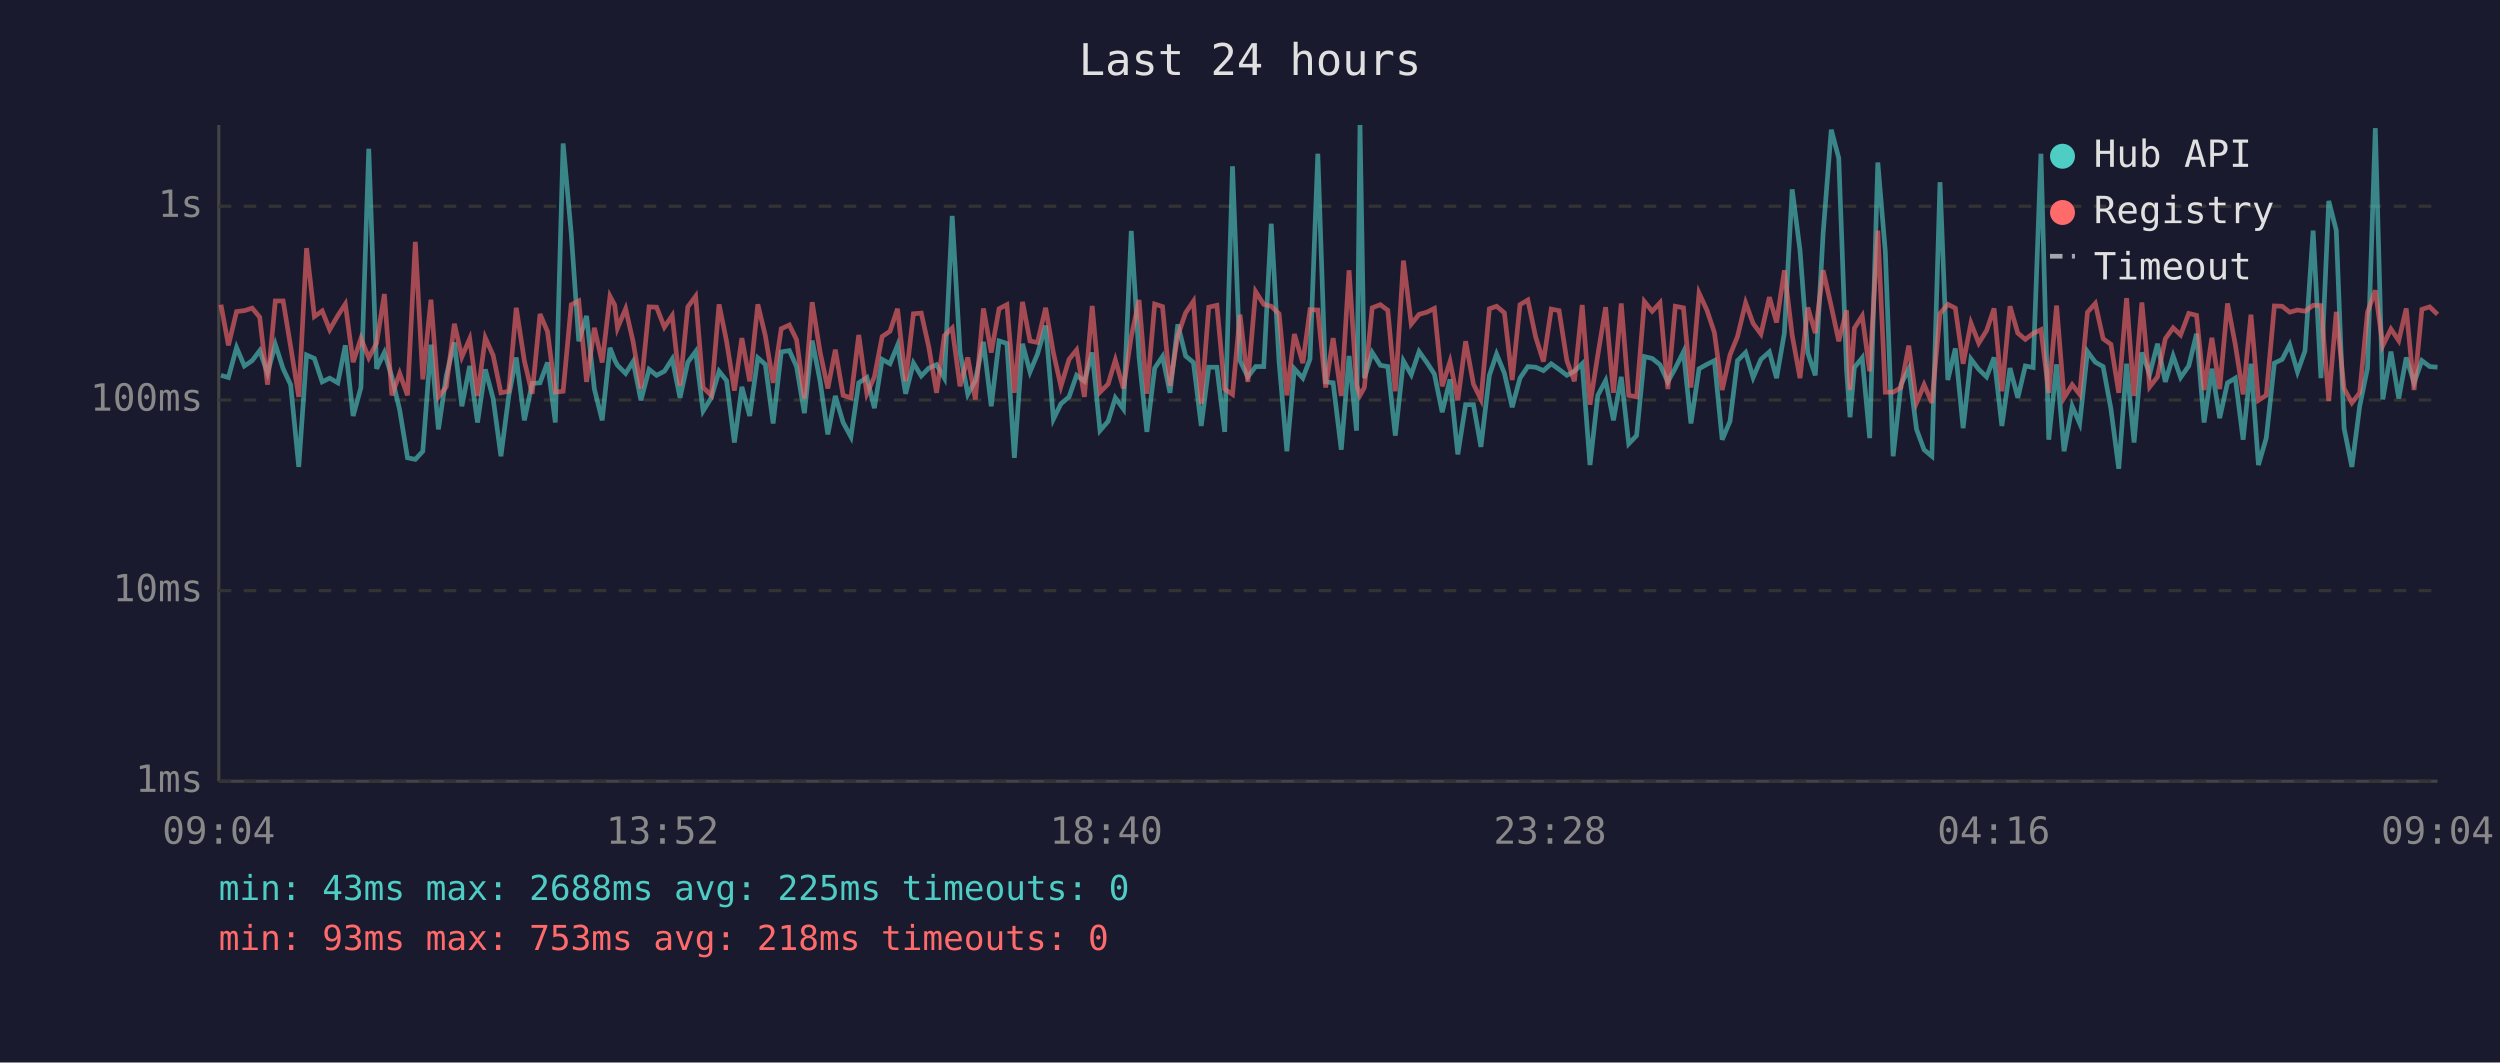
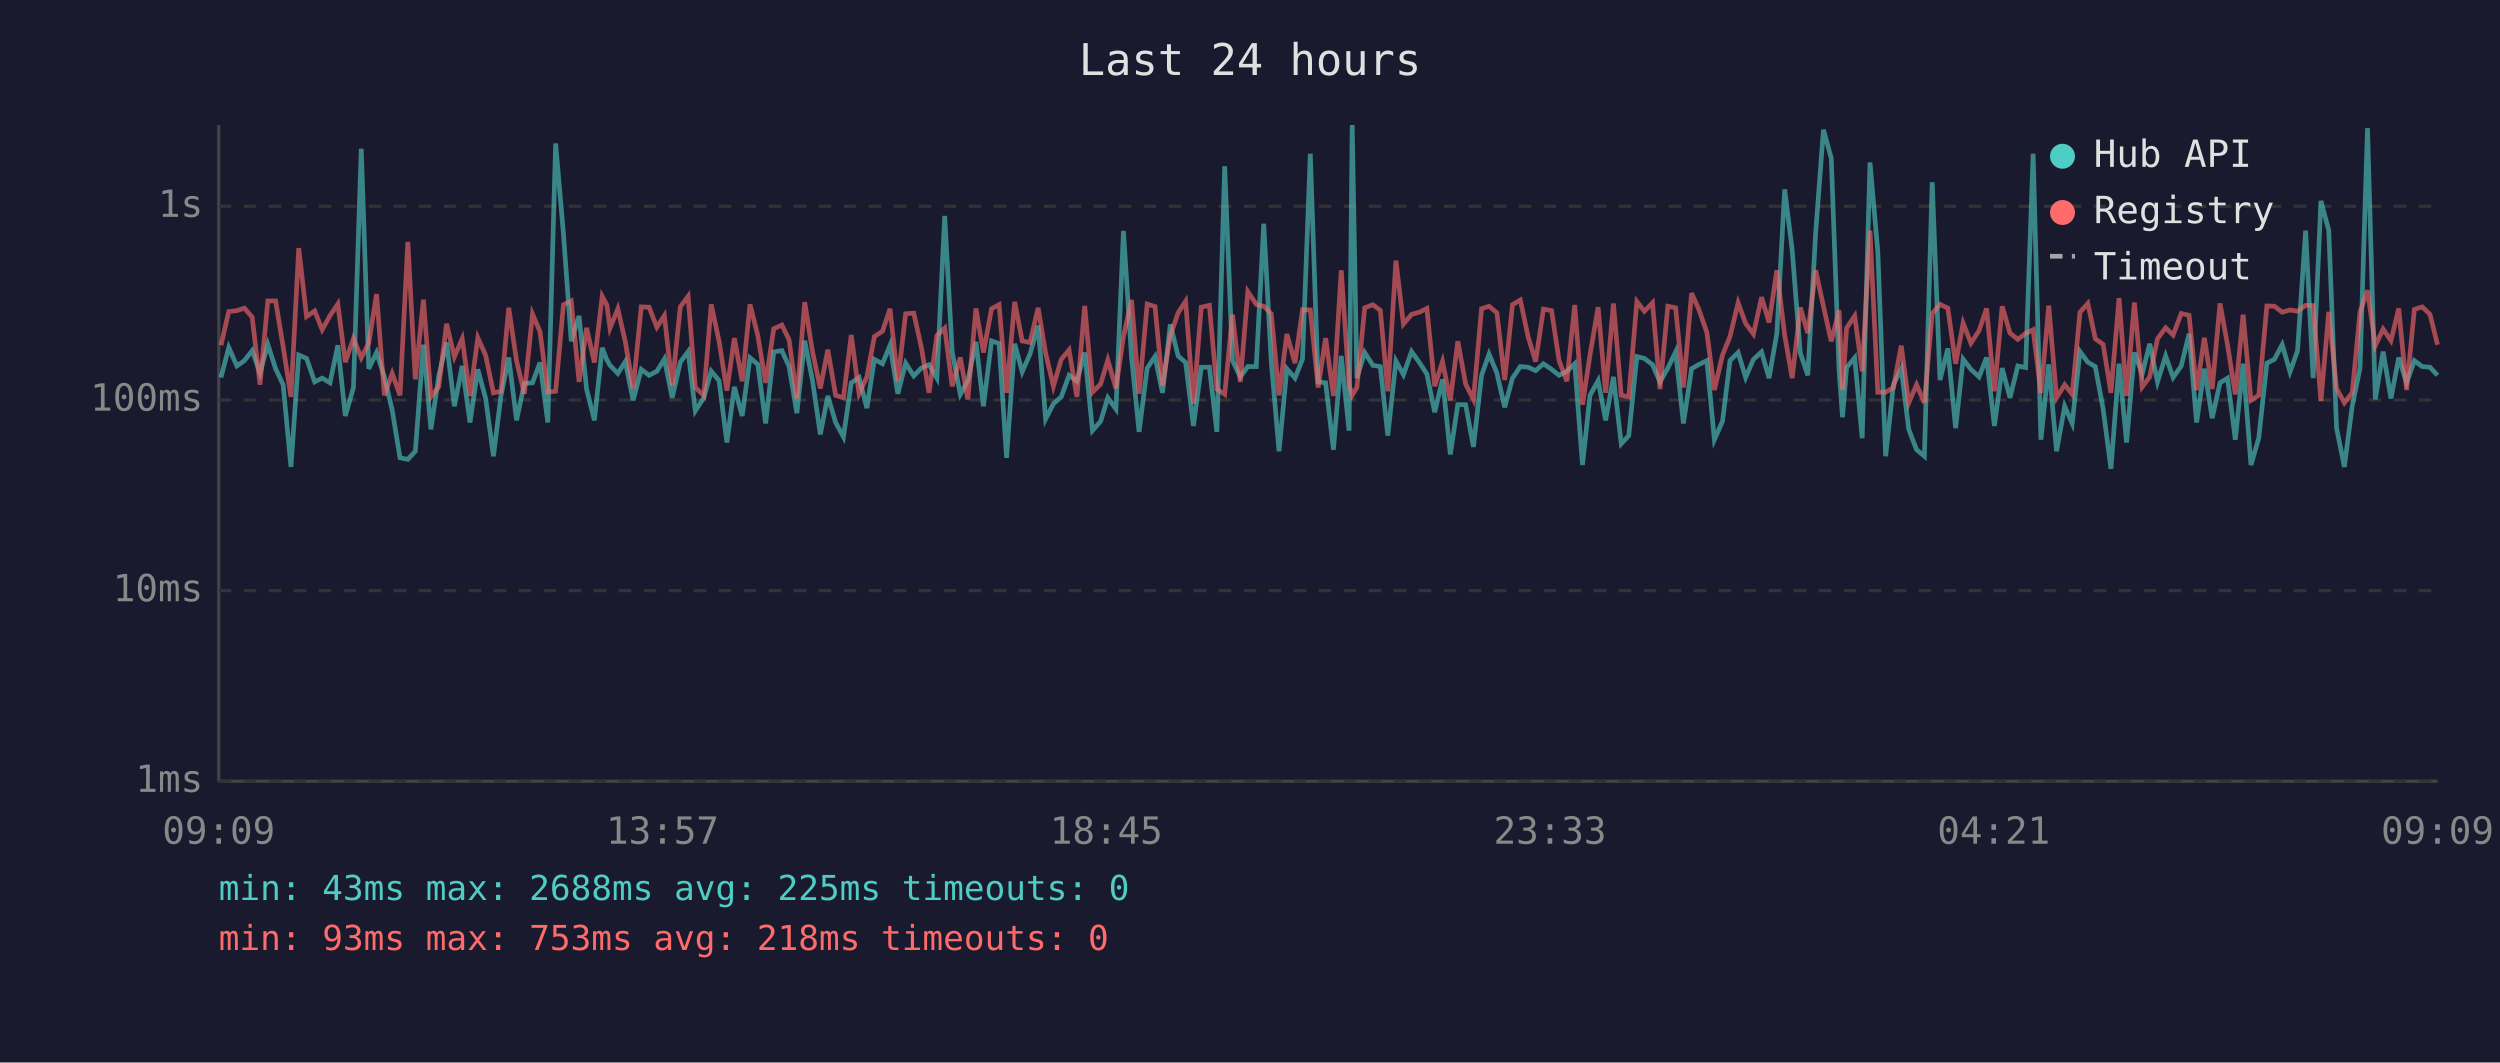
<svg xmlns="http://www.w3.org/2000/svg" viewBox="0 0 800 340" font-family="monospace" font-size="12">
  <rect width="800" height="340" fill="#1a1a2e" />
  <text x="400" y="24" fill="#e0e0e0" font-size="14" text-anchor="middle">Last 24 hours</text>
  <line x1="70" y1="40" x2="70" y2="250" stroke="#444" stroke-width="1" />
  <line x1="70" y1="250" x2="780" y2="250" stroke="#444" stroke-width="1" />
  <line x1="70" y1="250" x2="780" y2="250" stroke="#333" stroke-width="1" stroke-dasharray="4" />
  <text x="65" y="250" fill="#888" text-anchor="end" dominant-baseline="middle">1ms</text>
  <line x1="70" y1="189" x2="780" y2="189" stroke="#333" stroke-width="1" stroke-dasharray="4" />
  <text x="65" y="189" fill="#888" text-anchor="end" dominant-baseline="middle">10ms</text>
  <line x1="70" y1="128" x2="780" y2="128" stroke="#333" stroke-width="1" stroke-dasharray="4" />
  <text x="65" y="128" fill="#888" text-anchor="end" dominant-baseline="middle">100ms</text>
  <line x1="70" y1="66" x2="780" y2="66" stroke="#333" stroke-width="1" stroke-dasharray="4" />
  <text x="65" y="66" fill="#888" text-anchor="end" dominant-baseline="middle">1s</text>
-   <text x="70" y="270" fill="#888" text-anchor="middle">09:04</text>
-   <text x="212" y="270" fill="#888" text-anchor="middle">13:52</text>
-   <text x="354" y="270" fill="#888" text-anchor="middle">18:40</text>
-   <text x="496" y="270" fill="#888" text-anchor="middle">23:28</text>
-   <text x="638" y="270" fill="#888" text-anchor="middle">04:16</text>
-   <text x="780" y="270" fill="#888" text-anchor="middle">09:04</text>
-   <polyline points="70.7,120.1 73.1,120.8 75.7,111.2 78.2,117.1 80.7,115.4 83.1,112.2 85.6,119.4 88.1,110.2 90.6,118.0 93.0,123.1 95.6,149.4 98.1,113.6 100.6,114.7 103.1,122.2 105.5,121.0 108.1,122.5 110.5,110.5 113.0,133.1 115.5,124.0 118.0,47.6 120.5,118.0 123.0,112.8 125.4,120.6 127.9,131.2 130.4,146.5 132.9,147.0 135.3,144.4 137.9,110.3 140.3,137.4 142.8,120.3 145.4,109.6 147.8,130.0 150.3,117.1 152.8,135.2 155.3,118.2 157.8,127.5 160.3,146.0 162.8,126.7 165.2,114.4 167.8,134.5 170.3,122.7 172.8,122.5 175.2,116.0 177.7,135.2 180.2,45.9 182.8,74.8 185.2,109.2 187.7,101.1 190.2,124.5 192.7,134.5 195.2,111.3 196.7,115.2 197.6,116.9 200.2,119.5 202.6,115.7 205.1,128.1 207.7,118.2 210.1,120.1 212.6,118.8 215.1,114.9 217.6,127.3 220.1,115.9 222.6,112.5 225.0,131.5 227.6,127.3 230.1,118.8 232.5,121.8 235.0,141.6 237.4,123.8 239.9,133.1 242.5,114.5 244.9,116.6 247.4,135.5 250.0,112.6 252.6,112.2 254.9,117.3 257.4,132.2 259.9,109.0 262.4,121.8 264.9,139.0 267.3,126.7 269.8,135.2 272.3,139.8 274.8,122.5 277.4,120.8 279.8,130.6 282.3,115.0 284.8,116.4 287.2,110.5 289.8,126.0 292.3,116.2 294.8,120.3 297.2,117.8 299.7,116.7 302.2,121.0 304.7,69.1 307.2,112.6 309.7,126.2 312.1,121.8 314.7,109.4 317.2,130.0 319.7,109.1 322.2,109.9 324.6,146.5 327.2,110.0 329.6,119.0 332.0,113.3 334.6,104.2 337.1,134.1 339.5,129.2 342.1,127.0 344.5,120.1 347.0,122.0 349.5,112.8 352.0,137.8 354.6,134.8 356.9,127.3 359.5,130.9 362.0,73.9 364.5,114.4 367.0,138.2 369.5,117.8 372.0,114.1 374.4,125.7 376.9,103.8 379.4,113.9 381.9,116.0 384.4,136.3 386.8,117.5 389.4,117.5 391.9,138.2 394.4,53.2 396.8,115.4 399.3,120.6 401.8,117.3 404.4,117.3 406.8,71.6 409.3,115.7 411.8,144.4 414.2,118.0 416.9,121.0 419.2,114.9 421.7,49.2 424.2,122.2 426.6,122.5 429.2,143.9 431.7,113.9 434.1,137.8 435.2,40.0 436.6,121.0 439.1,112.8 441.7,116.9 444.1,117.3 446.5,139.4 449.1,115.5 451.6,119.9 454.1,112.5 456.6,116.0 459.0,119.7 461.5,131.9 464.0,121.4 466.5,145.4 469.0,129.5 471.5,129.5 473.9,143.0 476.6,120.1 478.9,113.3 481.4,119.4 483.9,130.3 486.4,121.0 488.9,117.3 491.4,117.5 493.9,118.6 496.4,116.4 498.9,118.2 501.4,120.1 503.8,118.8 506.3,116.4 508.8,148.8 511.3,126.5 513.8,121.8 516.3,134.5 518.8,120.6 521.2,142.0 523.7,139.4 526.2,114.1 528.7,114.7 531.2,116.7 533.7,122.2 536.1,117.8 538.7,112.6 541.1,135.5 543.7,118.0 546.2,116.6 548.6,115.4 551.1,140.7 553.6,134.8 556.0,115.4 558.6,112.8 561.0,120.8 563.5,115.0 566.2,112.6 568.5,121.0 571.0,106.6 573.5,60.6 576.0,80.1 578.5,113.0 580.9,120.1 583.4,74.7 586.0,41.5 588.4,50.6 590.9,118.4 592.0,133.5 593.4,117.6 595.9,114.5 598.3,140.2 600.9,52.0 603.3,80.5 605.8,146.0 608.3,123.1 610.8,118.0 613.3,137.4 615.7,143.9 618.2,146.0 620.8,58.3 623.3,121.6 625.7,111.5 628.2,137.0 630.7,114.9 633.2,118.2 635.7,120.6 638.1,114.4 640.6,136.3 643.2,117.8 645.7,127.3 648.1,117.1 650.6,117.6 653.1,49.2 655.6,140.7 658.1,116.6 660.5,144.4 663.1,130.0 665.5,135.5 668.0,112.5 670.5,115.9 673.0,117.3 675.5,130.9 678.0,150.0 680.5,116.4 682.9,141.6 685.4,112.8 687.9,119.7 690.4,110.0 692.9,122.2 695.4,113.9 697.8,120.8 700.4,117.1 702.9,106.8 705.3,135.2 707.8,118.0 710.3,133.8 712.8,122.5 715.3,121.0 717.8,140.7 720.3,116.4 722.7,148.8 725.2,140.2 727.8,116.2 730.3,115.0 732.7,110.3 735.2,119.0 737.6,112.3 740.2,73.8 742.7,121.0 745.2,64.3 747.6,73.7 750.1,137.0 752.6,149.4 755.1,130.0 757.6,117.8 760.1,41.0 762.5,127.8 765.1,112.5 767.6,127.5 770.0,114.4 772.5,122.5 775.0,115.4 777.5,117.3 780.0,117.5" fill="none" stroke="#4ecdc4" stroke-width="1.5" opacity="0.6" />
-   <polyline points="70.7,97.5 73.1,110.5 75.7,99.7 78.2,99.4 80.7,98.6 83.1,101.5 85.6,123.1 88.1,96.3 90.6,96.3 93.0,110.9 95.6,127.0 98.1,79.4 100.6,101.3 103.1,99.5 105.5,105.5 108.1,101.0 110.5,97.3 113.0,115.9 115.5,108.3 118.0,114.5 120.5,109.8 123.0,94.1 125.4,126.5 127.9,119.5 130.4,126.5 132.9,77.4 135.3,121.4 137.9,95.9 140.3,127.0 142.8,123.8 145.4,103.6 147.8,114.2 150.3,108.4 152.8,126.7 155.3,108.1 157.8,113.7 160.3,125.7 162.8,125.2 165.2,98.5 167.8,115.5 170.3,126.0 172.8,100.5 175.2,106.1 177.7,125.5 180.2,125.2 182.8,97.5 185.2,96.3 187.7,122.2 190.2,104.9 192.7,116.0 195.2,94.8 196.7,97.6 197.6,105.0 200.2,98.8 202.6,109.4 205.1,124.3 207.7,98.2 210.1,98.3 212.6,104.7 215.1,101.0 217.6,123.4 220.1,98.2 222.6,94.8 225.0,124.0 227.6,126.5 230.1,97.4 232.5,109.2 235.0,125.0 237.4,108.2 239.9,122.0 242.5,97.4 244.9,107.4 247.4,122.5 250.0,105.2 252.6,104.0 254.9,108.7 257.4,127.5 259.9,96.7 262.4,112.5 264.9,124.3 267.3,111.9 269.8,126.5 272.3,127.3 274.8,107.2 277.4,126.0 279.8,120.6 282.3,107.7 284.8,106.0 287.2,98.8 289.8,122.0 292.3,100.4 294.8,100.2 297.2,111.0 299.7,125.7 302.2,107.4 304.7,105.0 307.2,123.6 309.7,114.4 312.1,127.8 314.7,98.7 317.2,112.8 319.7,98.8 322.2,97.5 324.6,125.7 327.2,96.6 329.6,109.1 332.0,109.6 334.6,98.5 337.1,113.0 339.5,123.6 342.1,115.0 344.5,112.0 347.0,127.0 349.5,97.9 352.0,125.5 354.6,122.9 356.9,115.2 359.5,124.3 362.0,107.7 364.5,96.0 367.0,126.0 369.5,97.3 372.0,98.1 374.4,123.4 376.9,107.4 379.4,100.1 381.9,96.4 384.4,129.2 386.8,98.3 389.4,97.7 391.9,124.5 394.4,126.2 396.8,100.7 399.3,122.2 401.8,93.3 404.4,97.4 406.8,98.0 409.3,100.4 411.8,126.5 414.2,106.9 416.9,116.2 419.2,99.1 421.7,99.2 424.2,124.0 426.6,108.2 429.2,126.7 431.7,86.5 434.1,123.1 435.2,126.5 436.6,124.0 439.1,98.5 441.7,97.5 444.1,99.3 446.5,125.2 449.1,83.4 451.6,103.7 454.1,100.6 456.6,99.9 459.0,98.7 461.5,123.6 464.0,115.7 466.5,128.1 469.0,109.2 471.5,122.9 473.9,127.8 476.6,98.8 478.9,98.0 481.4,100.1 483.9,121.6 486.4,97.5 488.9,96.0 491.4,107.8 493.9,115.7 496.4,98.9 498.9,99.4 501.4,115.4 503.8,122.0 506.3,97.6 508.8,129.5 511.3,113.6 513.8,98.3 516.3,125.7 518.8,97.1 521.2,126.5 523.7,127.0 526.2,96.5 528.7,99.6 531.2,96.9 533.7,124.5 536.1,98.0 538.7,98.5 541.1,124.0 543.7,93.8 546.2,99.2 548.6,106.4 551.1,124.8 553.6,113.6 556.0,107.7 558.6,96.9 561.0,103.5 563.5,106.9 566.2,95.1 568.5,103.2 571.0,86.5 573.5,107.3 576.0,121.0 578.5,98.4 580.9,106.6 583.4,86.5 586.0,98.0 588.4,109.2 590.9,99.3 592.0,124.8 593.4,105.0 595.9,101.1 598.3,118.8 600.9,73.8 603.3,125.5 605.8,125.5 608.3,124.0 610.8,110.6 613.3,128.9 615.7,123.1 618.2,128.9 620.8,100.3 623.3,97.4 625.7,98.6 628.2,116.4 630.7,103.4 633.2,109.8 635.7,105.8 638.1,98.7 640.6,125.2 643.2,98.0 645.7,106.6 648.1,108.6 650.6,106.7 653.1,105.5 655.6,125.7 658.1,97.8 660.5,127.3 663.1,123.1 665.5,126.2 668.0,99.9 670.5,97.1 673.0,108.4 675.5,110.2 678.0,125.7 680.5,95.4 682.9,126.7 685.4,96.8 687.9,123.8 690.4,120.6 692.9,108.4 695.4,104.9 697.8,107.2 700.4,100.3 702.9,100.9 705.3,124.8 707.8,108.1 710.3,124.5 712.8,97.1 715.3,110.3 717.8,126.2 720.3,100.7 722.7,128.1 725.2,126.5 727.8,97.9 730.3,98.0 732.7,99.9 735.2,99.2 737.6,99.6 740.2,97.7 742.7,97.8 745.2,128.3 747.6,99.8 750.1,124.3 752.6,128.9 755.1,125.7 757.6,99.9 760.1,92.9 762.5,110.6 765.1,105.3 767.6,109.0 770.0,98.7 772.5,124.8 775.0,99.0 777.5,98.2 780.0,100.6" fill="none" stroke="#ff6b6b" stroke-width="1.5" opacity="0.6" />
+   <text x="70" y="270" fill="#888" text-anchor="middle">09:09</text>
+   <text x="212" y="270" fill="#888" text-anchor="middle">13:57</text>
+   <text x="354" y="270" fill="#888" text-anchor="middle">18:45</text>
+   <text x="496" y="270" fill="#888" text-anchor="middle">23:33</text>
+   <text x="638" y="270" fill="#888" text-anchor="middle">04:21</text>
+   <text x="780" y="270" fill="#888" text-anchor="middle">09:09</text>
+   <polyline points="70.7,120.8 73.2,111.2 75.8,117.1 78.2,115.4 80.7,112.2 83.2,119.4 85.7,110.2 88.2,118.0 90.6,123.1 93.1,149.4 95.6,113.6 98.1,114.7 100.7,122.2 103.1,121.0 105.6,122.5 108.1,110.5 110.5,133.1 113.1,124.0 115.6,47.6 118.0,118.0 120.5,112.8 123.0,120.6 125.5,131.2 128.0,146.5 130.5,147.0 132.9,144.4 135.5,110.3 137.9,137.4 140.4,120.3 142.9,109.6 145.4,130.0 147.9,117.1 150.4,135.2 152.9,118.2 155.4,127.5 157.9,146.0 160.3,126.7 162.8,114.4 165.3,134.5 167.8,122.7 170.4,122.5 172.8,116.0 175.3,135.2 177.8,45.9 180.3,74.8 182.8,109.2 185.3,101.1 187.7,124.5 190.2,134.5 192.7,111.3 194.2,115.2 195.2,116.9 197.7,119.5 200.1,115.7 202.6,128.1 205.2,118.2 207.7,120.1 210.2,118.8 212.6,114.9 215.1,127.3 217.7,115.9 220.2,112.5 222.5,131.5 225.2,127.3 227.6,118.8 230.1,121.8 232.6,141.6 235.0,123.8 237.5,133.1 240.0,114.5 242.5,116.6 245.0,135.5 247.6,112.6 250.2,112.2 252.5,117.3 255.0,132.2 257.5,109.0 260.0,121.8 262.5,139.0 264.9,126.7 267.4,135.2 269.9,139.8 272.4,122.5 274.9,120.8 277.4,130.6 279.8,115.0 282.4,116.4 284.8,110.5 287.3,126.0 289.8,116.2 292.4,120.3 294.8,117.8 297.3,116.7 299.8,121.0 302.3,69.1 304.7,112.6 307.3,126.2 309.7,121.8 312.3,109.4 314.7,130.0 317.3,109.1 319.7,109.9 322.1,146.5 324.7,110.0 327.1,119.0 329.6,113.3 332.2,104.2 334.6,134.1 337.1,129.2 339.6,127.0 342.1,120.1 344.6,122.0 347.1,112.8 349.6,137.8 352.2,134.8 354.5,127.3 357.1,130.9 359.5,73.9 362.1,114.4 364.5,138.2 367.1,117.8 369.6,114.1 372.0,125.7 374.5,103.8 377.0,113.9 379.4,116.0 381.9,136.3 384.4,117.5 387.0,117.5 389.4,138.2 391.9,53.2 394.4,115.4 396.9,120.6 399.3,117.3 402.0,117.3 404.4,71.6 406.8,115.7 409.3,144.4 411.8,118.0 414.4,121.0 416.8,114.9 419.3,49.2 421.8,122.2 424.2,122.5 426.7,143.9 429.2,113.9 431.7,137.8 432.7,40.0 434.2,121.0 436.7,112.8 439.3,116.9 441.7,117.3 444.1,139.4 446.7,115.5 449.1,119.9 451.7,112.5 454.2,116.0 456.6,119.7 459.1,131.9 461.6,121.4 464.1,145.4 466.5,129.5 469.0,129.5 471.5,143.0 474.1,120.1 476.5,113.3 479.0,119.4 481.5,130.3 484.0,121.0 486.5,117.3 489.0,117.5 491.4,118.6 493.9,116.4 496.5,118.2 498.9,120.1 501.4,118.8 503.9,116.4 506.4,148.8 508.8,126.5 511.4,121.8 513.8,134.5 516.3,120.6 518.8,142.0 521.2,139.4 523.8,114.1 526.2,114.7 528.8,116.7 531.2,122.2 533.7,117.8 536.2,112.6 538.7,135.5 541.3,118.0 543.7,116.6 546.2,115.4 548.6,140.7 551.2,134.8 553.6,115.4 556.2,112.8 558.6,120.8 561.1,115.0 563.7,112.6 566.1,121.0 568.6,106.6 571.1,60.6 573.5,80.1 576.1,113.0 578.5,120.1 581.0,74.7 583.5,41.5 586.0,50.6 588.5,118.4 589.6,133.5 590.9,117.6 593.5,114.5 595.9,140.2 598.4,52.0 600.9,80.5 603.4,146.0 605.9,123.1 608.4,118.0 610.8,137.4 613.3,143.9 615.8,146.0 618.3,58.3 620.8,121.6 623.3,111.5 625.8,137.0 628.2,114.9 630.7,118.2 633.3,120.6 635.7,114.4 638.2,136.3 640.7,117.8 643.2,127.3 645.7,117.1 648.2,117.6 650.6,49.2 653.1,140.7 655.6,116.6 658.1,144.4 660.7,130.0 663.1,135.5 665.6,112.5 668.1,115.9 670.5,117.3 673.0,130.9 675.5,150.0 678.1,116.4 680.5,141.6 683.0,112.8 685.5,119.7 687.9,110.0 690.4,122.2 693.0,113.9 695.4,120.8 698.0,117.1 700.5,106.8 702.9,135.2 705.4,118.0 707.9,133.8 710.4,122.5 712.8,121.0 715.3,140.7 717.8,116.4 720.3,148.8 722.8,140.2 725.4,116.2 727.8,115.0 730.3,110.3 732.8,119.0 735.2,112.3 737.8,73.8 740.2,121.0 742.7,64.3 745.2,73.7 747.7,137.0 750.2,149.4 752.7,130.0 755.2,117.8 757.6,41.0 760.1,127.8 762.6,112.5 765.1,127.5 767.6,114.4 770.1,122.5 772.6,115.4 775.1,117.3 777.6,117.5 780.0,120.1" fill="none" stroke="#4ecdc4" stroke-width="1.5" opacity="0.6" />
+   <polyline points="70.7,110.5 73.2,99.7 75.8,99.4 78.2,98.6 80.7,101.5 83.2,123.1 85.7,96.3 88.2,96.3 90.6,110.9 93.1,127.0 95.6,79.4 98.1,101.3 100.7,99.5 103.1,105.5 105.6,101.0 108.1,97.3 110.5,115.9 113.1,108.3 115.6,114.5 118.0,109.8 120.5,94.1 123.0,126.5 125.5,119.5 128.0,126.5 130.5,77.4 132.9,121.4 135.5,95.9 137.9,127.0 140.4,123.8 142.9,103.6 145.4,114.2 147.9,108.4 150.4,126.7 152.9,108.1 155.4,113.7 157.9,125.7 160.3,125.2 162.8,98.5 165.3,115.5 167.8,126.0 170.4,100.5 172.8,106.1 175.3,125.5 177.8,125.2 180.3,97.5 182.8,96.3 185.3,122.2 187.7,104.9 190.2,116.0 192.7,94.8 194.2,97.6 195.2,105.0 197.7,98.8 200.1,109.4 202.6,124.3 205.2,98.2 207.7,98.3 210.2,104.7 212.6,101.0 215.1,123.4 217.7,98.2 220.2,94.8 222.5,124.0 225.2,126.5 227.6,97.4 230.1,109.2 232.6,125.0 235.0,108.2 237.5,122.0 240.0,97.4 242.5,107.4 245.0,122.5 247.6,105.2 250.2,104.0 252.5,108.7 255.0,127.5 257.5,96.7 260.0,112.5 262.5,124.3 264.9,111.9 267.4,126.5 269.9,127.3 272.4,107.2 274.9,126.0 277.4,120.6 279.8,107.7 282.4,106.0 284.8,98.8 287.3,122.0 289.8,100.4 292.4,100.2 294.8,111.0 297.3,125.7 299.8,107.4 302.3,105.0 304.7,123.6 307.3,114.4 309.7,127.8 312.3,98.7 314.7,112.8 317.3,98.8 319.7,97.5 322.1,125.7 324.7,96.6 327.1,109.1 329.6,109.6 332.2,98.5 334.6,113.0 337.1,123.6 339.6,115.0 342.1,112.0 344.6,127.0 347.1,97.9 349.6,125.5 352.2,122.9 354.5,115.2 357.1,124.3 359.5,107.7 362.1,96.0 364.5,126.0 367.1,97.3 369.6,98.1 372.0,123.4 374.5,107.4 377.0,100.1 379.4,96.4 381.9,129.2 384.4,98.3 387.0,97.7 389.4,124.5 391.9,126.2 394.4,100.7 396.9,122.2 399.3,93.3 402.0,97.4 404.4,98.0 406.8,100.4 409.3,126.5 411.8,106.9 414.4,116.2 416.8,99.1 419.3,99.2 421.8,124.0 424.2,108.2 426.7,126.7 429.2,86.5 431.7,123.1 432.7,126.5 434.2,124.0 436.7,98.5 439.3,97.5 441.7,99.3 444.1,125.2 446.7,83.4 449.1,103.7 451.7,100.6 454.2,99.9 456.6,98.7 459.1,123.6 461.6,115.7 464.1,128.1 466.5,109.2 469.0,122.9 471.5,127.8 474.1,98.8 476.5,98.0 479.0,100.1 481.5,121.6 484.0,97.5 486.5,96.0 489.0,107.8 491.4,115.7 493.9,98.9 496.5,99.4 498.9,115.4 501.4,122.0 503.9,97.6 506.4,129.5 508.8,113.6 511.4,98.3 513.8,125.7 516.3,97.1 518.8,126.5 521.2,127.0 523.8,96.5 526.2,99.6 528.8,96.9 531.2,124.5 533.7,98.0 536.2,98.5 538.7,124.0 541.3,93.8 543.7,99.2 546.2,106.4 548.6,124.8 551.2,113.6 553.6,107.7 556.2,96.9 558.6,103.5 561.1,106.9 563.7,95.1 566.1,103.2 568.6,86.5 571.1,107.3 573.5,121.0 576.1,98.4 578.5,106.6 581.0,86.5 583.5,98.0 586.0,109.2 588.5,99.3 589.6,124.8 590.9,105.0 593.5,101.1 595.9,118.8 598.4,73.8 600.9,125.5 603.4,125.5 605.9,124.0 608.4,110.6 610.8,128.9 613.3,123.1 615.8,128.9 618.3,100.3 620.8,97.4 623.3,98.6 625.8,116.4 628.2,103.4 630.7,109.8 633.3,105.8 635.7,98.7 638.2,125.2 640.7,98.0 643.2,106.6 645.7,108.6 648.2,106.7 650.6,105.5 653.1,125.7 655.6,97.8 658.1,127.3 660.7,123.1 663.1,126.2 665.6,99.9 668.1,97.1 670.5,108.4 673.0,110.2 675.5,125.7 678.1,95.4 680.5,126.7 683.0,96.8 685.5,123.8 687.9,120.6 690.4,108.4 693.0,104.9 695.4,107.2 698.0,100.3 700.5,100.9 702.9,124.8 705.4,108.1 707.9,124.5 710.4,97.1 712.8,110.3 715.3,126.2 717.8,100.7 720.3,128.1 722.8,126.5 725.4,97.9 727.8,98.0 730.3,99.9 732.8,99.2 735.2,99.6 737.8,97.7 740.2,97.8 742.7,128.3 745.2,99.8 747.7,124.3 750.2,128.9 752.7,125.7 755.2,99.9 757.6,92.9 760.1,110.6 762.6,105.3 765.1,109.0 767.6,98.7 770.1,124.8 772.6,99.0 775.1,98.2 777.6,100.6 780.0,110.3" fill="none" stroke="#ff6b6b" stroke-width="1.5" opacity="0.6" />
  <circle cx="660" cy="50" r="4" fill="#4ecdc4" />
  <text x="670" y="50" fill="#e0e0e0" dominant-baseline="middle">Hub API</text>
  <circle cx="660" cy="68" r="4" fill="#ff6b6b" />
  <text x="670" y="68" fill="#e0e0e0" dominant-baseline="middle">Registry</text>
  <line x1="656" y1="82" x2="664" y2="82" stroke="#e0e0e0" stroke-width="1.5" stroke-dasharray="4,3" opacity="0.7" />
  <text x="670" y="86" fill="#e0e0e0" dominant-baseline="middle">Timeout</text>
  <text x="70" y="288" fill="#4ecdc4" font-size="11">min: 43ms  max: 2688ms  avg: 225ms  timeouts: 0</text>
  <text x="70" y="304" fill="#ff6b6b" font-size="11">min: 93ms  max: 753ms  avg: 218ms  timeouts: 0</text>
</svg>
